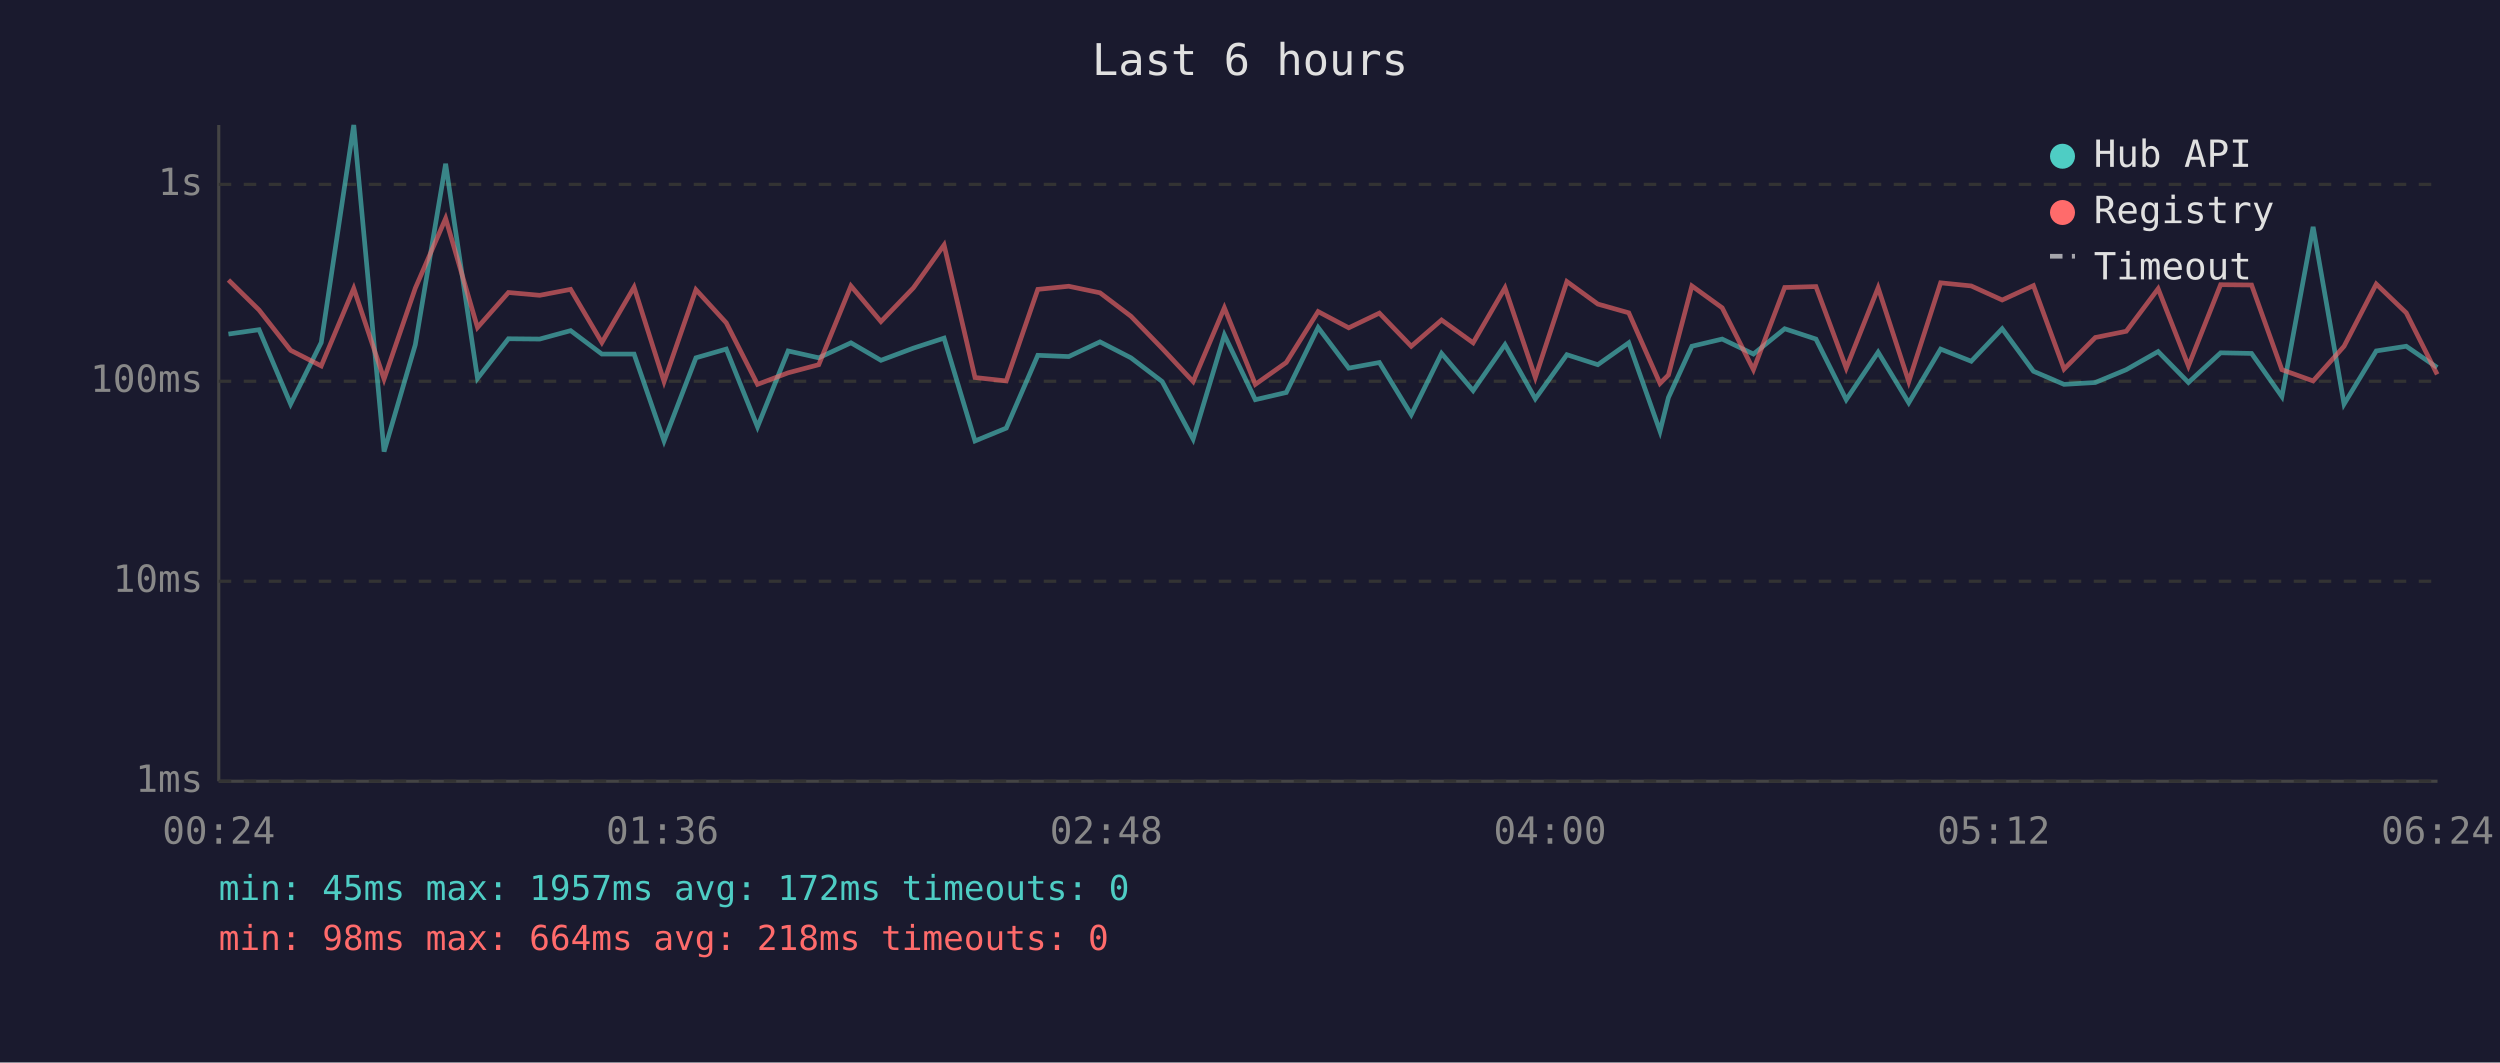
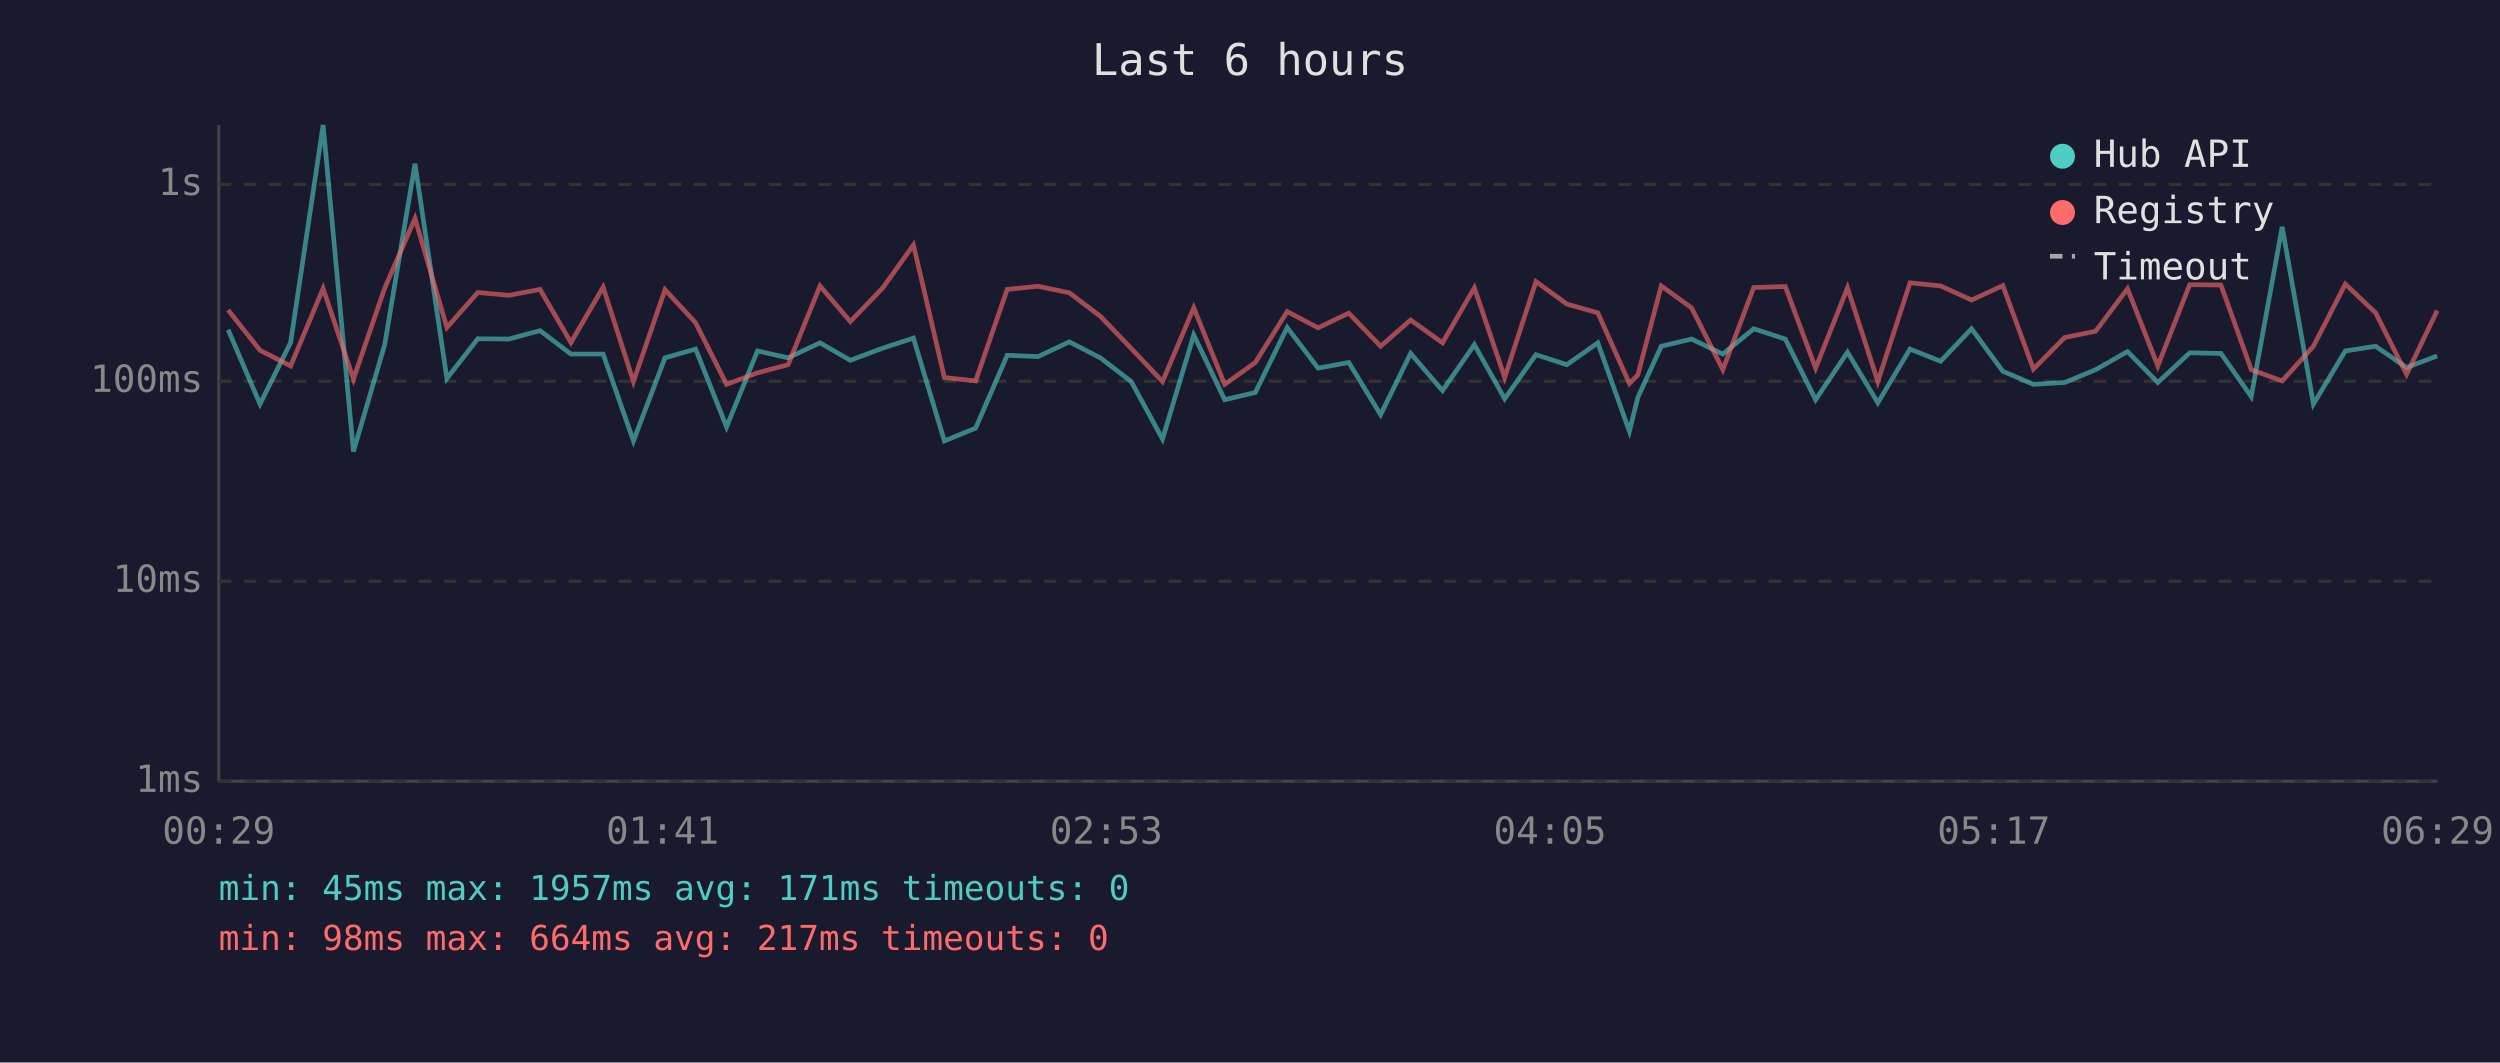
<svg xmlns="http://www.w3.org/2000/svg" viewBox="0 0 800 340" font-family="monospace" font-size="12">
  <rect width="800" height="340" fill="#1a1a2e" />
  <text x="400" y="24" fill="#e0e0e0" font-size="14" text-anchor="middle">Last 6 hours</text>
  <line x1="70" y1="40" x2="70" y2="250" stroke="#444" stroke-width="1" />
  <line x1="70" y1="250" x2="780" y2="250" stroke="#444" stroke-width="1" />
  <line x1="70" y1="250" x2="780" y2="250" stroke="#333" stroke-width="1" stroke-dasharray="4" />
  <text x="65" y="250" fill="#888" text-anchor="end" dominant-baseline="middle">1ms</text>
  <line x1="70" y1="186" x2="780" y2="186" stroke="#333" stroke-width="1" stroke-dasharray="4" />
  <text x="65" y="186" fill="#888" text-anchor="end" dominant-baseline="middle">10ms</text>
  <line x1="70" y1="122" x2="780" y2="122" stroke="#333" stroke-width="1" stroke-dasharray="4" />
  <text x="65" y="122" fill="#888" text-anchor="end" dominant-baseline="middle">100ms</text>
  <line x1="70" y1="59" x2="780" y2="59" stroke="#333" stroke-width="1" stroke-dasharray="4" />
  <text x="65" y="59" fill="#888" text-anchor="end" dominant-baseline="middle">1s</text>
-   <text x="70" y="270" fill="#888" text-anchor="middle">00:24</text>
-   <text x="212" y="270" fill="#888" text-anchor="middle">01:36</text>
-   <text x="354" y="270" fill="#888" text-anchor="middle">02:48</text>
-   <text x="496" y="270" fill="#888" text-anchor="middle">04:00</text>
-   <text x="638" y="270" fill="#888" text-anchor="middle">05:12</text>
-   <text x="780" y="270" fill="#888" text-anchor="middle">06:24</text>
-   <polyline points="73.1,106.9 82.9,105.5 93.0,129.3 102.8,109.6 113.2,40.0 122.9,144.5 132.9,110.3 142.6,52.4 152.8,121.1 162.7,108.4 172.7,108.5 182.6,105.8 192.6,113.3 202.9,113.3 212.5,141.1 222.7,114.5 232.4,111.7 242.4,136.6 252.2,112.3 262.0,114.5 272.3,109.7 281.9,115.3 292.3,111.4 302.1,108.2 312.0,141.1 322.0,137.0 332.1,113.7 342.0,114.1 352.0,109.4 361.9,114.5 371.9,122.1 381.8,140.5 391.8,107.2 401.7,127.9 411.6,125.6 421.8,104.8 431.6,117.8 441.4,116.0 451.6,132.7 461.3,113.1 471.4,125.0 481.6,110.3 491.3,127.6 501.4,113.5 511.3,116.7 521.2,109.7 531.2,138.0 533.9,127.2 541.4,110.8 551.1,108.5 561.1,113.3 571.1,105.2 581.1,108.5 590.8,127.9 601.0,112.7 610.8,128.9 621.0,111.7 630.8,115.6 640.7,105.2 650.7,118.8 660.5,123.0 670.5,122.4 680.4,118.3 690.6,112.5 700.3,122.4 710.6,112.9 720.5,113.1 730.2,126.9 740.2,72.6 750.1,129.3 760.4,112.3 770.0,110.8 779.9,117.6" fill="none" stroke="#4ecdc4" stroke-width="1.5" opacity="0.6" />
-   <polyline points="73.1,89.6 82.9,99.2 93.0,112.1 102.8,117.1 113.2,92.3 122.9,121.3 132.9,92.2 142.6,69.9 152.8,104.8 162.7,93.6 172.7,94.5 182.6,92.6 192.6,109.6 202.9,91.9 212.5,122.1 222.7,92.7 232.4,103.3 242.4,123.0 252.2,119.3 262.0,116.7 272.3,91.5 281.9,102.9 292.3,92.1 302.1,78.4 312.0,120.8 322.0,121.9 332.1,92.6 342.0,91.6 352.0,93.7 361.9,101.2 371.9,111.5 381.8,122.1 391.8,98.5 401.7,123.0 411.6,116.0 421.8,99.7 431.6,104.9 441.4,100.2 451.6,110.8 461.3,102.4 471.4,109.7 481.6,92.1 491.3,120.8 501.4,90.1 511.3,97.3 521.2,100.1 531.2,122.7 533.9,120.0 541.4,91.5 551.1,98.5 561.1,118.3 571.1,92.0 581.1,91.7 590.8,117.8 601.0,92.1 610.8,122.1 621.0,90.5 630.8,91.5 640.7,96.0 650.7,91.4 660.5,118.1 670.5,108.0 680.4,106.0 690.6,92.4 700.3,117.1 710.6,91.1 720.5,91.2 730.2,118.3 740.2,121.9 750.1,110.8 760.4,90.9 770.0,100.1 779.9,119.8" fill="none" stroke="#ff6b6b" stroke-width="1.5" opacity="0.6" />
+   <text x="70" y="270" fill="#888" text-anchor="middle">00:29</text>
+   <text x="212" y="270" fill="#888" text-anchor="middle">01:41</text>
+   <text x="354" y="270" fill="#888" text-anchor="middle">02:53</text>
+   <text x="496" y="270" fill="#888" text-anchor="middle">04:05</text>
+   <text x="638" y="270" fill="#888" text-anchor="middle">05:17</text>
+   <text x="780" y="270" fill="#888" text-anchor="middle">06:29</text>
+   <polyline points="73.0,105.5 83.2,129.3 93.0,109.6 103.4,40.0 113.1,144.5 123.1,110.3 132.8,52.4 143.0,121.1 152.9,108.4 162.8,108.5 172.8,105.8 182.7,113.3 193.0,113.3 202.7,141.1 212.8,114.5 222.6,111.7 232.5,136.6 242.4,112.3 252.2,114.5 262.4,109.7 272.1,115.3 282.5,111.4 292.3,108.2 302.2,141.1 312.2,137.0 322.3,113.7 332.2,114.1 342.2,109.4 352.1,114.5 362.0,122.1 372.0,140.5 382.0,107.2 391.9,127.9 401.7,125.6 411.9,104.8 421.8,117.8 431.6,116.0 441.8,132.7 451.4,113.1 461.6,125.0 471.8,110.3 481.5,127.6 491.5,113.5 501.4,116.7 511.3,109.7 521.4,138.0 524.1,127.2 531.6,110.8 541.3,108.5 551.3,113.3 561.2,105.2 571.3,108.5 581.0,127.9 591.2,112.7 600.9,128.9 611.2,111.7 621.0,115.6 630.9,105.2 640.9,118.8 650.7,123.0 660.7,122.4 670.6,118.3 680.8,112.5 690.5,122.4 700.7,112.9 710.7,113.1 720.4,126.9 730.3,72.6 740.3,129.3 750.5,112.3 760.2,110.8 770.1,117.6 779.9,113.9" fill="none" stroke="#4ecdc4" stroke-width="1.5" opacity="0.6" />
+   <polyline points="73.0,99.2 83.2,112.1 93.0,117.1 103.4,92.3 113.1,121.3 123.1,92.2 132.8,69.9 143.0,104.8 152.9,93.6 162.8,94.5 172.8,92.6 182.7,109.6 193.0,91.9 202.7,122.1 212.8,92.7 222.6,103.3 232.5,123.0 242.4,119.3 252.2,116.7 262.4,91.5 272.1,102.9 282.5,92.1 292.3,78.4 302.2,120.8 312.2,121.9 322.3,92.6 332.2,91.6 342.2,93.7 352.1,101.2 362.0,111.5 372.0,122.1 382.0,98.5 391.9,123.0 401.7,116.0 411.9,99.7 421.8,104.9 431.6,100.2 441.8,110.8 451.4,102.4 461.6,109.7 471.8,92.1 481.5,120.8 491.5,90.1 501.4,97.3 511.3,100.1 521.4,122.7 524.1,120.0 531.6,91.5 541.3,98.5 551.3,118.3 561.2,92.0 571.3,91.7 581.0,117.8 591.2,92.1 600.9,122.1 611.2,90.5 621.0,91.5 630.9,96.0 640.9,91.4 650.7,118.1 660.7,108.0 670.6,106.0 680.8,92.4 690.5,117.1 700.7,91.1 710.7,91.2 720.4,118.3 730.3,121.9 740.3,110.8 750.5,90.9 760.2,100.1 770.1,119.8 779.9,99.4" fill="none" stroke="#ff6b6b" stroke-width="1.5" opacity="0.6" />
  <circle cx="660" cy="50" r="4" fill="#4ecdc4" />
  <text x="670" y="50" fill="#e0e0e0" dominant-baseline="middle">Hub API</text>
  <circle cx="660" cy="68" r="4" fill="#ff6b6b" />
  <text x="670" y="68" fill="#e0e0e0" dominant-baseline="middle">Registry</text>
  <line x1="656" y1="82" x2="664" y2="82" stroke="#e0e0e0" stroke-width="1.5" stroke-dasharray="4,3" opacity="0.7" />
  <text x="670" y="86" fill="#e0e0e0" dominant-baseline="middle">Timeout</text>
-   <text x="70" y="288" fill="#4ecdc4" font-size="11">min: 45ms  max: 1957ms  avg: 172ms  timeouts: 0</text>
-   <text x="70" y="304" fill="#ff6b6b" font-size="11">min: 98ms  max: 664ms  avg: 218ms  timeouts: 0</text>
+   <text x="70" y="288" fill="#4ecdc4" font-size="11">min: 45ms  max: 1957ms  avg: 171ms  timeouts: 0</text>
+   <text x="70" y="304" fill="#ff6b6b" font-size="11">min: 98ms  max: 664ms  avg: 217ms  timeouts: 0</text>
</svg>
